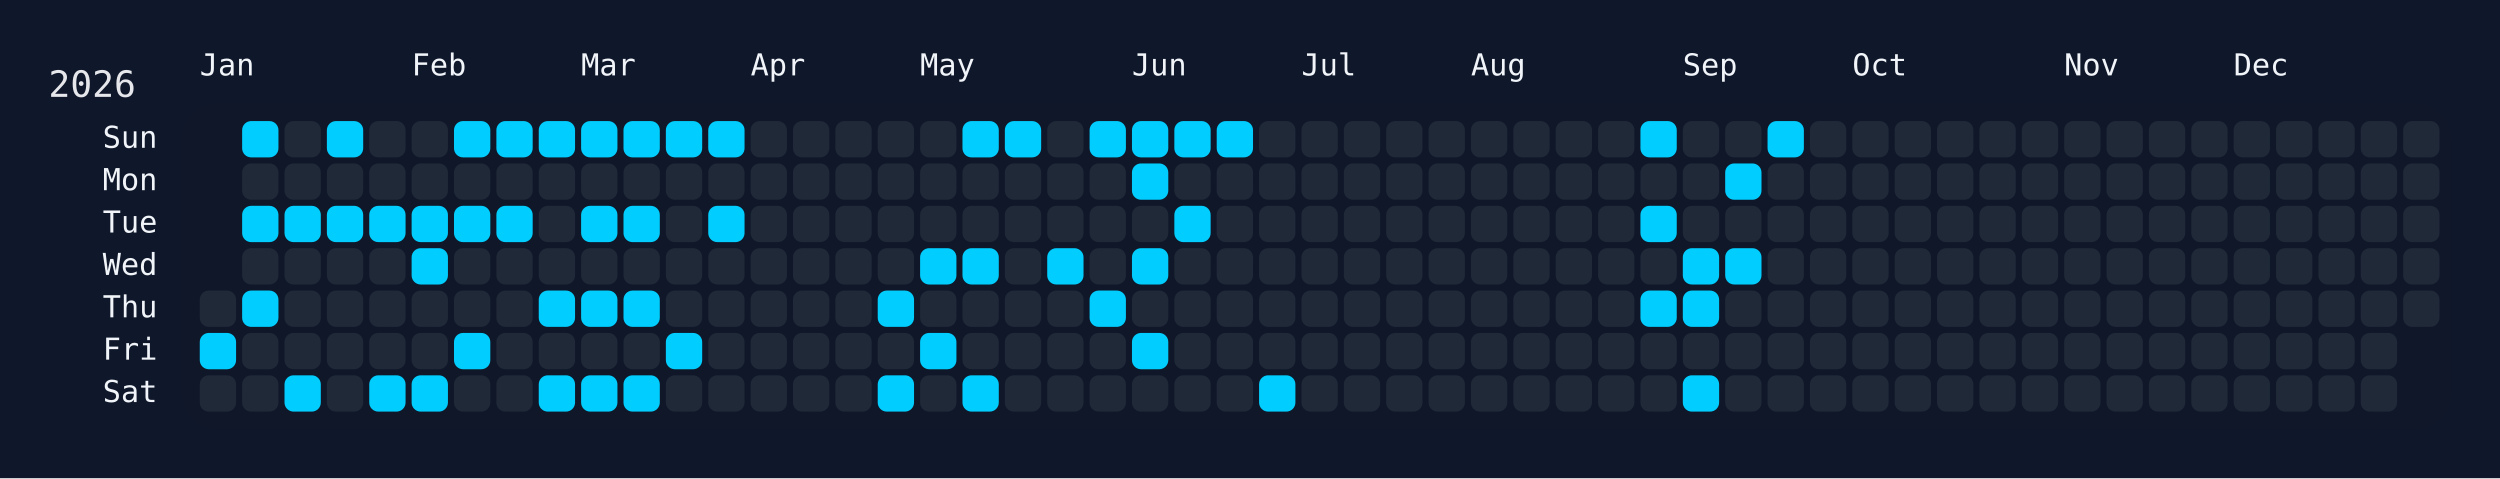
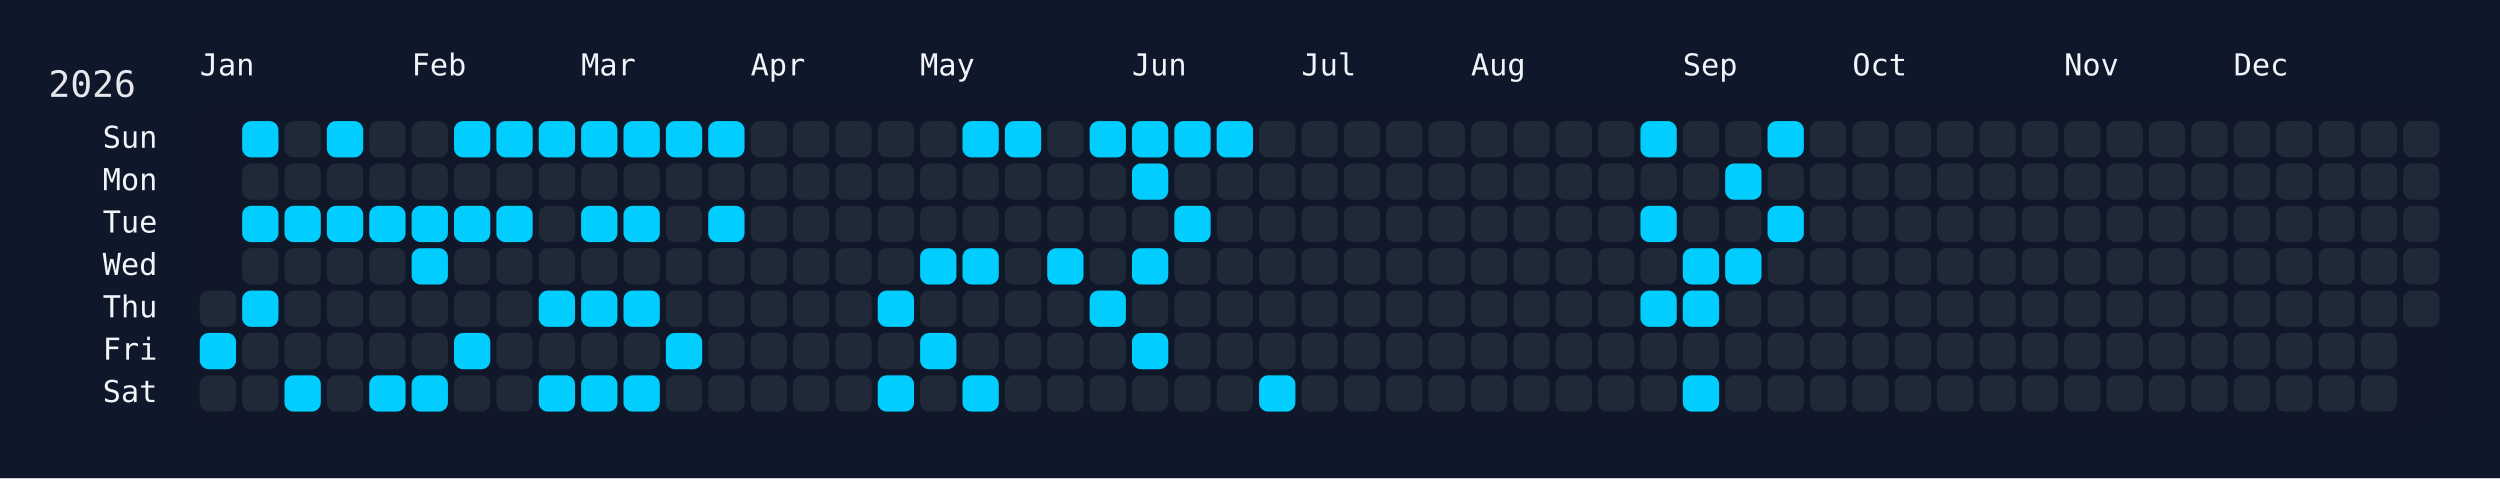
<svg xmlns="http://www.w3.org/2000/svg" width="826" height="158" viewBox="0 0 826 158">
  <rect width="826" height="158" fill="#0f172a" />
  <rect x="60" y="34" width="750" height="108" rx="12" ry="12" fill="rgba(15, 23, 42, 0.8)" />
  <text x="16" y="32" font-size="12" fill="#e5e7eb" font-family="JetBrains Mono, ui-monospace, SFMono-Regular, Menlo, Monaco, Consolas, monospace">2026</text>
  <text x="66" y="18" font-size="10" fill="#f1f5f9" font-family="JetBrains Mono, ui-monospace, SFMono-Regular, Menlo, Monaco, Consolas, monospace" dominant-baseline="hanging">Jan</text>
  <text x="136" y="18" font-size="10" fill="#f1f5f9" font-family="JetBrains Mono, ui-monospace, SFMono-Regular, Menlo, Monaco, Consolas, monospace" dominant-baseline="hanging">Feb</text>
  <text x="192" y="18" font-size="10" fill="#f1f5f9" font-family="JetBrains Mono, ui-monospace, SFMono-Regular, Menlo, Monaco, Consolas, monospace" dominant-baseline="hanging">Mar</text>
  <text x="248" y="18" font-size="10" fill="#f1f5f9" font-family="JetBrains Mono, ui-monospace, SFMono-Regular, Menlo, Monaco, Consolas, monospace" dominant-baseline="hanging">Apr</text>
  <text x="304" y="18" font-size="10" fill="#f1f5f9" font-family="JetBrains Mono, ui-monospace, SFMono-Regular, Menlo, Monaco, Consolas, monospace" dominant-baseline="hanging">May</text>
  <text x="374" y="18" font-size="10" fill="#f1f5f9" font-family="JetBrains Mono, ui-monospace, SFMono-Regular, Menlo, Monaco, Consolas, monospace" dominant-baseline="hanging">Jun</text>
  <text x="430" y="18" font-size="10" fill="#f1f5f9" font-family="JetBrains Mono, ui-monospace, SFMono-Regular, Menlo, Monaco, Consolas, monospace" dominant-baseline="hanging">Jul</text>
  <text x="486" y="18" font-size="10" fill="#f1f5f9" font-family="JetBrains Mono, ui-monospace, SFMono-Regular, Menlo, Monaco, Consolas, monospace" dominant-baseline="hanging">Aug</text>
  <text x="556" y="18" font-size="10" fill="#f1f5f9" font-family="JetBrains Mono, ui-monospace, SFMono-Regular, Menlo, Monaco, Consolas, monospace" dominant-baseline="hanging">Sep</text>
  <text x="612" y="18" font-size="10" fill="#f1f5f9" font-family="JetBrains Mono, ui-monospace, SFMono-Regular, Menlo, Monaco, Consolas, monospace" dominant-baseline="hanging">Oct</text>
  <text x="682" y="18" font-size="10" fill="#f1f5f9" font-family="JetBrains Mono, ui-monospace, SFMono-Regular, Menlo, Monaco, Consolas, monospace" dominant-baseline="hanging">Nov</text>
  <text x="738" y="18" font-size="10" fill="#f1f5f9" font-family="JetBrains Mono, ui-monospace, SFMono-Regular, Menlo, Monaco, Consolas, monospace" dominant-baseline="hanging">Dec</text>
  <text x="52" y="46.0" font-size="10" fill="#f1f5f9" font-family="JetBrains Mono, ui-monospace, SFMono-Regular, Menlo, Monaco, Consolas, monospace" text-anchor="end" dominant-baseline="middle">Sun</text>
  <text x="52" y="60.0" font-size="10" fill="#f1f5f9" font-family="JetBrains Mono, ui-monospace, SFMono-Regular, Menlo, Monaco, Consolas, monospace" text-anchor="end" dominant-baseline="middle">Mon</text>
  <text x="52" y="74.0" font-size="10" fill="#f1f5f9" font-family="JetBrains Mono, ui-monospace, SFMono-Regular, Menlo, Monaco, Consolas, monospace" text-anchor="end" dominant-baseline="middle">Tue</text>
  <text x="52" y="88.0" font-size="10" fill="#f1f5f9" font-family="JetBrains Mono, ui-monospace, SFMono-Regular, Menlo, Monaco, Consolas, monospace" text-anchor="end" dominant-baseline="middle">Wed</text>
  <text x="52" y="102.0" font-size="10" fill="#f1f5f9" font-family="JetBrains Mono, ui-monospace, SFMono-Regular, Menlo, Monaco, Consolas, monospace" text-anchor="end" dominant-baseline="middle">Thu</text>
  <text x="52" y="116.0" font-size="10" fill="#f1f5f9" font-family="JetBrains Mono, ui-monospace, SFMono-Regular, Menlo, Monaco, Consolas, monospace" text-anchor="end" dominant-baseline="middle">Fri</text>
  <text x="52" y="130.0" font-size="10" fill="#f1f5f9" font-family="JetBrains Mono, ui-monospace, SFMono-Regular, Menlo, Monaco, Consolas, monospace" text-anchor="end" dominant-baseline="middle">Sat</text>
  <g transform="translate(66,40)">
    <rect x="0" y="56" width="12" height="12" rx="3" ry="3" fill="#1f2937" data-date="2026-01-01" />
    <rect x="0" y="70" width="12" height="12" rx="3" ry="3" fill="#01cdfe" data-date="2026-01-02" />
    <rect x="0" y="84" width="12" height="12" rx="3" ry="3" fill="#1f2937" data-date="2026-01-03" />
    <rect x="14" y="0" width="12" height="12" rx="3" ry="3" fill="#01cdfe" data-date="2026-01-04" />
    <rect x="14" y="14" width="12" height="12" rx="3" ry="3" fill="#1f2937" data-date="2026-01-05" />
    <rect x="14" y="28" width="12" height="12" rx="3" ry="3" fill="#01cdfe" data-date="2026-01-06" />
    <rect x="14" y="42" width="12" height="12" rx="3" ry="3" fill="#1f2937" data-date="2026-01-07" />
    <rect x="14" y="56" width="12" height="12" rx="3" ry="3" fill="#01cdfe" data-date="2026-01-08" />
    <rect x="14" y="70" width="12" height="12" rx="3" ry="3" fill="#1f2937" data-date="2026-01-09" />
    <rect x="14" y="84" width="12" height="12" rx="3" ry="3" fill="#1f2937" data-date="2026-01-10" />
    <rect x="28" y="0" width="12" height="12" rx="3" ry="3" fill="#1f2937" data-date="2026-01-11" />
    <rect x="28" y="14" width="12" height="12" rx="3" ry="3" fill="#1f2937" data-date="2026-01-12" />
    <rect x="28" y="28" width="12" height="12" rx="3" ry="3" fill="#01cdfe" data-date="2026-01-13" />
    <rect x="28" y="42" width="12" height="12" rx="3" ry="3" fill="#1f2937" data-date="2026-01-14" />
    <rect x="28" y="56" width="12" height="12" rx="3" ry="3" fill="#1f2937" data-date="2026-01-15" />
    <rect x="28" y="70" width="12" height="12" rx="3" ry="3" fill="#1f2937" data-date="2026-01-16" />
    <rect x="28" y="84" width="12" height="12" rx="3" ry="3" fill="#01cdfe" data-date="2026-01-17" />
    <rect x="42" y="0" width="12" height="12" rx="3" ry="3" fill="#01cdfe" data-date="2026-01-18" />
    <rect x="42" y="14" width="12" height="12" rx="3" ry="3" fill="#1f2937" data-date="2026-01-19" />
    <rect x="42" y="28" width="12" height="12" rx="3" ry="3" fill="#01cdfe" data-date="2026-01-20" />
    <rect x="42" y="42" width="12" height="12" rx="3" ry="3" fill="#1f2937" data-date="2026-01-21" />
    <rect x="42" y="56" width="12" height="12" rx="3" ry="3" fill="#1f2937" data-date="2026-01-22" />
    <rect x="42" y="70" width="12" height="12" rx="3" ry="3" fill="#1f2937" data-date="2026-01-23" />
    <rect x="42" y="84" width="12" height="12" rx="3" ry="3" fill="#1f2937" data-date="2026-01-24" />
    <rect x="56" y="0" width="12" height="12" rx="3" ry="3" fill="#1f2937" data-date="2026-01-25" />
    <rect x="56" y="14" width="12" height="12" rx="3" ry="3" fill="#1f2937" data-date="2026-01-26" />
    <rect x="56" y="28" width="12" height="12" rx="3" ry="3" fill="#01cdfe" data-date="2026-01-27" />
    <rect x="56" y="42" width="12" height="12" rx="3" ry="3" fill="#1f2937" data-date="2026-01-28" />
    <rect x="56" y="56" width="12" height="12" rx="3" ry="3" fill="#1f2937" data-date="2026-01-29" />
    <rect x="56" y="70" width="12" height="12" rx="3" ry="3" fill="#1f2937" data-date="2026-01-30" />
    <rect x="56" y="84" width="12" height="12" rx="3" ry="3" fill="#01cdfe" data-date="2026-01-31" />
    <rect x="70" y="0" width="12" height="12" rx="3" ry="3" fill="#1f2937" data-date="2026-02-01" />
    <rect x="70" y="14" width="12" height="12" rx="3" ry="3" fill="#1f2937" data-date="2026-02-02" />
    <rect x="70" y="28" width="12" height="12" rx="3" ry="3" fill="#01cdfe" data-date="2026-02-03" />
    <rect x="70" y="42" width="12" height="12" rx="3" ry="3" fill="#01cdfe" data-date="2026-02-04" />
    <rect x="70" y="56" width="12" height="12" rx="3" ry="3" fill="#1f2937" data-date="2026-02-05" />
    <rect x="70" y="70" width="12" height="12" rx="3" ry="3" fill="#1f2937" data-date="2026-02-06" />
    <rect x="70" y="84" width="12" height="12" rx="3" ry="3" fill="#01cdfe" data-date="2026-02-07" />
    <rect x="84" y="0" width="12" height="12" rx="3" ry="3" fill="#01cdfe" data-date="2026-02-08" />
    <rect x="84" y="14" width="12" height="12" rx="3" ry="3" fill="#1f2937" data-date="2026-02-09" />
    <rect x="84" y="28" width="12" height="12" rx="3" ry="3" fill="#01cdfe" data-date="2026-02-10" />
    <rect x="84" y="42" width="12" height="12" rx="3" ry="3" fill="#1f2937" data-date="2026-02-11" />
    <rect x="84" y="56" width="12" height="12" rx="3" ry="3" fill="#1f2937" data-date="2026-02-12" />
    <rect x="84" y="70" width="12" height="12" rx="3" ry="3" fill="#01cdfe" data-date="2026-02-13" />
    <rect x="84" y="84" width="12" height="12" rx="3" ry="3" fill="#1f2937" data-date="2026-02-14" />
    <rect x="98" y="0" width="12" height="12" rx="3" ry="3" fill="#01cdfe" data-date="2026-02-15" />
    <rect x="98" y="14" width="12" height="12" rx="3" ry="3" fill="#1f2937" data-date="2026-02-16" />
    <rect x="98" y="28" width="12" height="12" rx="3" ry="3" fill="#01cdfe" data-date="2026-02-17" />
    <rect x="98" y="42" width="12" height="12" rx="3" ry="3" fill="#1f2937" data-date="2026-02-18" />
    <rect x="98" y="56" width="12" height="12" rx="3" ry="3" fill="#1f2937" data-date="2026-02-19" />
    <rect x="98" y="70" width="12" height="12" rx="3" ry="3" fill="#1f2937" data-date="2026-02-20" />
    <rect x="98" y="84" width="12" height="12" rx="3" ry="3" fill="#1f2937" data-date="2026-02-21" />
    <rect x="112" y="0" width="12" height="12" rx="3" ry="3" fill="#01cdfe" data-date="2026-02-22" />
    <rect x="112" y="14" width="12" height="12" rx="3" ry="3" fill="#1f2937" data-date="2026-02-23" />
    <rect x="112" y="28" width="12" height="12" rx="3" ry="3" fill="#1f2937" data-date="2026-02-24" />
    <rect x="112" y="42" width="12" height="12" rx="3" ry="3" fill="#1f2937" data-date="2026-02-25" />
    <rect x="112" y="56" width="12" height="12" rx="3" ry="3" fill="#01cdfe" data-date="2026-02-26" />
    <rect x="112" y="70" width="12" height="12" rx="3" ry="3" fill="#1f2937" data-date="2026-02-27" />
    <rect x="112" y="84" width="12" height="12" rx="3" ry="3" fill="#01cdfe" data-date="2026-02-28" />
    <rect x="126" y="0" width="12" height="12" rx="3" ry="3" fill="#01cdfe" data-date="2026-03-01" />
    <rect x="126" y="14" width="12" height="12" rx="3" ry="3" fill="#1f2937" data-date="2026-03-02" />
    <rect x="126" y="28" width="12" height="12" rx="3" ry="3" fill="#01cdfe" data-date="2026-03-03" />
    <rect x="126" y="42" width="12" height="12" rx="3" ry="3" fill="#1f2937" data-date="2026-03-04" />
    <rect x="126" y="56" width="12" height="12" rx="3" ry="3" fill="#01cdfe" data-date="2026-03-05" />
    <rect x="126" y="70" width="12" height="12" rx="3" ry="3" fill="#1f2937" data-date="2026-03-06" />
    <rect x="126" y="84" width="12" height="12" rx="3" ry="3" fill="#01cdfe" data-date="2026-03-07" />
    <rect x="140" y="0" width="12" height="12" rx="3" ry="3" fill="#01cdfe" data-date="2026-03-08" />
    <rect x="140" y="14" width="12" height="12" rx="3" ry="3" fill="#1f2937" data-date="2026-03-09" />
    <rect x="140" y="28" width="12" height="12" rx="3" ry="3" fill="#01cdfe" data-date="2026-03-10" />
    <rect x="140" y="42" width="12" height="12" rx="3" ry="3" fill="#1f2937" data-date="2026-03-11" />
    <rect x="140" y="56" width="12" height="12" rx="3" ry="3" fill="#01cdfe" data-date="2026-03-12" />
    <rect x="140" y="70" width="12" height="12" rx="3" ry="3" fill="#1f2937" data-date="2026-03-13" />
    <rect x="140" y="84" width="12" height="12" rx="3" ry="3" fill="#01cdfe" data-date="2026-03-14" />
    <rect x="154" y="0" width="12" height="12" rx="3" ry="3" fill="#01cdfe" data-date="2026-03-15" />
    <rect x="154" y="14" width="12" height="12" rx="3" ry="3" fill="#1f2937" data-date="2026-03-16" />
    <rect x="154" y="28" width="12" height="12" rx="3" ry="3" fill="#1f2937" data-date="2026-03-17" />
    <rect x="154" y="42" width="12" height="12" rx="3" ry="3" fill="#1f2937" data-date="2026-03-18" />
    <rect x="154" y="56" width="12" height="12" rx="3" ry="3" fill="#1f2937" data-date="2026-03-19" />
    <rect x="154" y="70" width="12" height="12" rx="3" ry="3" fill="#01cdfe" data-date="2026-03-20" />
    <rect x="154" y="84" width="12" height="12" rx="3" ry="3" fill="#1f2937" data-date="2026-03-21" />
    <rect x="168" y="0" width="12" height="12" rx="3" ry="3" fill="#01cdfe" data-date="2026-03-22" />
    <rect x="168" y="14" width="12" height="12" rx="3" ry="3" fill="#1f2937" data-date="2026-03-23" />
    <rect x="168" y="28" width="12" height="12" rx="3" ry="3" fill="#01cdfe" data-date="2026-03-24" />
    <rect x="168" y="42" width="12" height="12" rx="3" ry="3" fill="#1f2937" data-date="2026-03-25" />
    <rect x="168" y="56" width="12" height="12" rx="3" ry="3" fill="#1f2937" data-date="2026-03-26" />
    <rect x="168" y="70" width="12" height="12" rx="3" ry="3" fill="#1f2937" data-date="2026-03-27" />
    <rect x="168" y="84" width="12" height="12" rx="3" ry="3" fill="#1f2937" data-date="2026-03-28" />
    <rect x="182" y="0" width="12" height="12" rx="3" ry="3" fill="#1f2937" data-date="2026-03-29" />
    <rect x="182" y="14" width="12" height="12" rx="3" ry="3" fill="#1f2937" data-date="2026-03-30" />
    <rect x="182" y="28" width="12" height="12" rx="3" ry="3" fill="#1f2937" data-date="2026-03-31" />
    <rect x="182" y="42" width="12" height="12" rx="3" ry="3" fill="#1f2937" data-date="2026-04-01" />
    <rect x="182" y="56" width="12" height="12" rx="3" ry="3" fill="#1f2937" data-date="2026-04-02" />
    <rect x="182" y="70" width="12" height="12" rx="3" ry="3" fill="#1f2937" data-date="2026-04-03" />
    <rect x="182" y="84" width="12" height="12" rx="3" ry="3" fill="#1f2937" data-date="2026-04-04" />
    <rect x="196" y="0" width="12" height="12" rx="3" ry="3" fill="#1f2937" data-date="2026-04-05" />
    <rect x="196" y="14" width="12" height="12" rx="3" ry="3" fill="#1f2937" data-date="2026-04-06" />
    <rect x="196" y="28" width="12" height="12" rx="3" ry="3" fill="#1f2937" data-date="2026-04-07" />
    <rect x="196" y="42" width="12" height="12" rx="3" ry="3" fill="#1f2937" data-date="2026-04-08" />
    <rect x="196" y="56" width="12" height="12" rx="3" ry="3" fill="#1f2937" data-date="2026-04-09" />
    <rect x="196" y="70" width="12" height="12" rx="3" ry="3" fill="#1f2937" data-date="2026-04-10" />
    <rect x="196" y="84" width="12" height="12" rx="3" ry="3" fill="#1f2937" data-date="2026-04-11" />
    <rect x="210" y="0" width="12" height="12" rx="3" ry="3" fill="#1f2937" data-date="2026-04-12" />
    <rect x="210" y="14" width="12" height="12" rx="3" ry="3" fill="#1f2937" data-date="2026-04-13" />
    <rect x="210" y="28" width="12" height="12" rx="3" ry="3" fill="#1f2937" data-date="2026-04-14" />
    <rect x="210" y="42" width="12" height="12" rx="3" ry="3" fill="#1f2937" data-date="2026-04-15" />
    <rect x="210" y="56" width="12" height="12" rx="3" ry="3" fill="#1f2937" data-date="2026-04-16" />
    <rect x="210" y="70" width="12" height="12" rx="3" ry="3" fill="#1f2937" data-date="2026-04-17" />
    <rect x="210" y="84" width="12" height="12" rx="3" ry="3" fill="#1f2937" data-date="2026-04-18" />
    <rect x="224" y="0" width="12" height="12" rx="3" ry="3" fill="#1f2937" data-date="2026-04-19" />
    <rect x="224" y="14" width="12" height="12" rx="3" ry="3" fill="#1f2937" data-date="2026-04-20" />
    <rect x="224" y="28" width="12" height="12" rx="3" ry="3" fill="#1f2937" data-date="2026-04-21" />
    <rect x="224" y="42" width="12" height="12" rx="3" ry="3" fill="#1f2937" data-date="2026-04-22" />
    <rect x="224" y="56" width="12" height="12" rx="3" ry="3" fill="#01cdfe" data-date="2026-04-23" />
    <rect x="224" y="70" width="12" height="12" rx="3" ry="3" fill="#1f2937" data-date="2026-04-24" />
    <rect x="224" y="84" width="12" height="12" rx="3" ry="3" fill="#01cdfe" data-date="2026-04-25" />
    <rect x="238" y="0" width="12" height="12" rx="3" ry="3" fill="#1f2937" data-date="2026-04-26" />
    <rect x="238" y="14" width="12" height="12" rx="3" ry="3" fill="#1f2937" data-date="2026-04-27" />
    <rect x="238" y="28" width="12" height="12" rx="3" ry="3" fill="#1f2937" data-date="2026-04-28" />
    <rect x="238" y="42" width="12" height="12" rx="3" ry="3" fill="#01cdfe" data-date="2026-04-29" />
    <rect x="238" y="56" width="12" height="12" rx="3" ry="3" fill="#1f2937" data-date="2026-04-30" />
    <rect x="238" y="70" width="12" height="12" rx="3" ry="3" fill="#01cdfe" data-date="2026-05-01" />
    <rect x="238" y="84" width="12" height="12" rx="3" ry="3" fill="#1f2937" data-date="2026-05-02" />
    <rect x="252" y="0" width="12" height="12" rx="3" ry="3" fill="#01cdfe" data-date="2026-05-03" />
    <rect x="252" y="14" width="12" height="12" rx="3" ry="3" fill="#1f2937" data-date="2026-05-04" />
    <rect x="252" y="28" width="12" height="12" rx="3" ry="3" fill="#1f2937" data-date="2026-05-05" />
    <rect x="252" y="42" width="12" height="12" rx="3" ry="3" fill="#01cdfe" data-date="2026-05-06" />
    <rect x="252" y="56" width="12" height="12" rx="3" ry="3" fill="#1f2937" data-date="2026-05-07" />
    <rect x="252" y="70" width="12" height="12" rx="3" ry="3" fill="#1f2937" data-date="2026-05-08" />
    <rect x="252" y="84" width="12" height="12" rx="3" ry="3" fill="#01cdfe" data-date="2026-05-09" />
    <rect x="266" y="0" width="12" height="12" rx="3" ry="3" fill="#01cdfe" data-date="2026-05-10" />
    <rect x="266" y="14" width="12" height="12" rx="3" ry="3" fill="#1f2937" data-date="2026-05-11" />
    <rect x="266" y="28" width="12" height="12" rx="3" ry="3" fill="#1f2937" data-date="2026-05-12" />
    <rect x="266" y="42" width="12" height="12" rx="3" ry="3" fill="#1f2937" data-date="2026-05-13" />
    <rect x="266" y="56" width="12" height="12" rx="3" ry="3" fill="#1f2937" data-date="2026-05-14" />
    <rect x="266" y="70" width="12" height="12" rx="3" ry="3" fill="#1f2937" data-date="2026-05-15" />
    <rect x="266" y="84" width="12" height="12" rx="3" ry="3" fill="#1f2937" data-date="2026-05-16" />
    <rect x="280" y="0" width="12" height="12" rx="3" ry="3" fill="#1f2937" data-date="2026-05-17" />
    <rect x="280" y="14" width="12" height="12" rx="3" ry="3" fill="#1f2937" data-date="2026-05-18" />
    <rect x="280" y="28" width="12" height="12" rx="3" ry="3" fill="#1f2937" data-date="2026-05-19" />
    <rect x="280" y="42" width="12" height="12" rx="3" ry="3" fill="#01cdfe" data-date="2026-05-20" />
    <rect x="280" y="56" width="12" height="12" rx="3" ry="3" fill="#1f2937" data-date="2026-05-21" />
    <rect x="280" y="70" width="12" height="12" rx="3" ry="3" fill="#1f2937" data-date="2026-05-22" />
    <rect x="280" y="84" width="12" height="12" rx="3" ry="3" fill="#1f2937" data-date="2026-05-23" />
    <rect x="294" y="0" width="12" height="12" rx="3" ry="3" fill="#01cdfe" data-date="2026-05-24" />
    <rect x="294" y="14" width="12" height="12" rx="3" ry="3" fill="#1f2937" data-date="2026-05-25" />
    <rect x="294" y="28" width="12" height="12" rx="3" ry="3" fill="#1f2937" data-date="2026-05-26" />
    <rect x="294" y="42" width="12" height="12" rx="3" ry="3" fill="#1f2937" data-date="2026-05-27" />
    <rect x="294" y="56" width="12" height="12" rx="3" ry="3" fill="#01cdfe" data-date="2026-05-28" />
    <rect x="294" y="70" width="12" height="12" rx="3" ry="3" fill="#1f2937" data-date="2026-05-29" />
    <rect x="294" y="84" width="12" height="12" rx="3" ry="3" fill="#1f2937" data-date="2026-05-30" />
    <rect x="308" y="0" width="12" height="12" rx="3" ry="3" fill="#01cdfe" data-date="2026-05-31" />
    <rect x="308" y="14" width="12" height="12" rx="3" ry="3" fill="#01cdfe" data-date="2026-06-01" />
    <rect x="308" y="28" width="12" height="12" rx="3" ry="3" fill="#1f2937" data-date="2026-06-02" />
    <rect x="308" y="42" width="12" height="12" rx="3" ry="3" fill="#01cdfe" data-date="2026-06-03" />
    <rect x="308" y="56" width="12" height="12" rx="3" ry="3" fill="#1f2937" data-date="2026-06-04" />
    <rect x="308" y="70" width="12" height="12" rx="3" ry="3" fill="#01cdfe" data-date="2026-06-05" />
    <rect x="308" y="84" width="12" height="12" rx="3" ry="3" fill="#1f2937" data-date="2026-06-06" />
    <rect x="322" y="0" width="12" height="12" rx="3" ry="3" fill="#01cdfe" data-date="2026-06-07" />
    <rect x="322" y="14" width="12" height="12" rx="3" ry="3" fill="#1f2937" data-date="2026-06-08" />
    <rect x="322" y="28" width="12" height="12" rx="3" ry="3" fill="#01cdfe" data-date="2026-06-09" />
    <rect x="322" y="42" width="12" height="12" rx="3" ry="3" fill="#1f2937" data-date="2026-06-10" />
    <rect x="322" y="56" width="12" height="12" rx="3" ry="3" fill="#1f2937" data-date="2026-06-11" />
    <rect x="322" y="70" width="12" height="12" rx="3" ry="3" fill="#1f2937" data-date="2026-06-12" />
    <rect x="322" y="84" width="12" height="12" rx="3" ry="3" fill="#1f2937" data-date="2026-06-13" />
    <rect x="336" y="0" width="12" height="12" rx="3" ry="3" fill="#01cdfe" data-date="2026-06-14" />
    <rect x="336" y="14" width="12" height="12" rx="3" ry="3" fill="#1f2937" data-date="2026-06-15" />
    <rect x="336" y="28" width="12" height="12" rx="3" ry="3" fill="#1f2937" data-date="2026-06-16" />
    <rect x="336" y="42" width="12" height="12" rx="3" ry="3" fill="#1f2937" data-date="2026-06-17" />
    <rect x="336" y="56" width="12" height="12" rx="3" ry="3" fill="#1f2937" data-date="2026-06-18" />
    <rect x="336" y="70" width="12" height="12" rx="3" ry="3" fill="#1f2937" data-date="2026-06-19" />
    <rect x="336" y="84" width="12" height="12" rx="3" ry="3" fill="#1f2937" data-date="2026-06-20" />
    <rect x="350" y="0" width="12" height="12" rx="3" ry="3" fill="#1f2937" data-date="2026-06-21" />
    <rect x="350" y="14" width="12" height="12" rx="3" ry="3" fill="#1f2937" data-date="2026-06-22" />
    <rect x="350" y="28" width="12" height="12" rx="3" ry="3" fill="#1f2937" data-date="2026-06-23" />
    <rect x="350" y="42" width="12" height="12" rx="3" ry="3" fill="#1f2937" data-date="2026-06-24" />
    <rect x="350" y="56" width="12" height="12" rx="3" ry="3" fill="#1f2937" data-date="2026-06-25" />
    <rect x="350" y="70" width="12" height="12" rx="3" ry="3" fill="#1f2937" data-date="2026-06-26" />
    <rect x="350" y="84" width="12" height="12" rx="3" ry="3" fill="#01cdfe" data-date="2026-06-27" />
    <rect x="364" y="0" width="12" height="12" rx="3" ry="3" fill="#1f2937" data-date="2026-06-28" />
    <rect x="364" y="14" width="12" height="12" rx="3" ry="3" fill="#1f2937" data-date="2026-06-29" />
    <rect x="364" y="28" width="12" height="12" rx="3" ry="3" fill="#1f2937" data-date="2026-06-30" />
    <rect x="364" y="42" width="12" height="12" rx="3" ry="3" fill="#1f2937" data-date="2026-07-01" />
    <rect x="364" y="56" width="12" height="12" rx="3" ry="3" fill="#1f2937" data-date="2026-07-02" />
    <rect x="364" y="70" width="12" height="12" rx="3" ry="3" fill="#1f2937" data-date="2026-07-03" />
    <rect x="364" y="84" width="12" height="12" rx="3" ry="3" fill="#1f2937" data-date="2026-07-04" />
    <rect x="378" y="0" width="12" height="12" rx="3" ry="3" fill="#1f2937" data-date="2026-07-05" />
    <rect x="378" y="14" width="12" height="12" rx="3" ry="3" fill="#1f2937" data-date="2026-07-06" />
    <rect x="378" y="28" width="12" height="12" rx="3" ry="3" fill="#1f2937" data-date="2026-07-07" />
    <rect x="378" y="42" width="12" height="12" rx="3" ry="3" fill="#1f2937" data-date="2026-07-08" />
    <rect x="378" y="56" width="12" height="12" rx="3" ry="3" fill="#1f2937" data-date="2026-07-09" />
    <rect x="378" y="70" width="12" height="12" rx="3" ry="3" fill="#1f2937" data-date="2026-07-10" />
    <rect x="378" y="84" width="12" height="12" rx="3" ry="3" fill="#1f2937" data-date="2026-07-11" />
    <rect x="392" y="0" width="12" height="12" rx="3" ry="3" fill="#1f2937" data-date="2026-07-12" />
    <rect x="392" y="14" width="12" height="12" rx="3" ry="3" fill="#1f2937" data-date="2026-07-13" />
    <rect x="392" y="28" width="12" height="12" rx="3" ry="3" fill="#1f2937" data-date="2026-07-14" />
    <rect x="392" y="42" width="12" height="12" rx="3" ry="3" fill="#1f2937" data-date="2026-07-15" />
    <rect x="392" y="56" width="12" height="12" rx="3" ry="3" fill="#1f2937" data-date="2026-07-16" />
    <rect x="392" y="70" width="12" height="12" rx="3" ry="3" fill="#1f2937" data-date="2026-07-17" />
    <rect x="392" y="84" width="12" height="12" rx="3" ry="3" fill="#1f2937" data-date="2026-07-18" />
    <rect x="406" y="0" width="12" height="12" rx="3" ry="3" fill="#1f2937" data-date="2026-07-19" />
    <rect x="406" y="14" width="12" height="12" rx="3" ry="3" fill="#1f2937" data-date="2026-07-20" />
    <rect x="406" y="28" width="12" height="12" rx="3" ry="3" fill="#1f2937" data-date="2026-07-21" />
    <rect x="406" y="42" width="12" height="12" rx="3" ry="3" fill="#1f2937" data-date="2026-07-22" />
    <rect x="406" y="56" width="12" height="12" rx="3" ry="3" fill="#1f2937" data-date="2026-07-23" />
    <rect x="406" y="70" width="12" height="12" rx="3" ry="3" fill="#1f2937" data-date="2026-07-24" />
    <rect x="406" y="84" width="12" height="12" rx="3" ry="3" fill="#1f2937" data-date="2026-07-25" />
    <rect x="420" y="0" width="12" height="12" rx="3" ry="3" fill="#1f2937" data-date="2026-07-26" />
    <rect x="420" y="14" width="12" height="12" rx="3" ry="3" fill="#1f2937" data-date="2026-07-27" />
    <rect x="420" y="28" width="12" height="12" rx="3" ry="3" fill="#1f2937" data-date="2026-07-28" />
    <rect x="420" y="42" width="12" height="12" rx="3" ry="3" fill="#1f2937" data-date="2026-07-29" />
    <rect x="420" y="56" width="12" height="12" rx="3" ry="3" fill="#1f2937" data-date="2026-07-30" />
    <rect x="420" y="70" width="12" height="12" rx="3" ry="3" fill="#1f2937" data-date="2026-07-31" />
    <rect x="420" y="84" width="12" height="12" rx="3" ry="3" fill="#1f2937" data-date="2026-08-01" />
    <rect x="434" y="0" width="12" height="12" rx="3" ry="3" fill="#1f2937" data-date="2026-08-02" />
    <rect x="434" y="14" width="12" height="12" rx="3" ry="3" fill="#1f2937" data-date="2026-08-03" />
    <rect x="434" y="28" width="12" height="12" rx="3" ry="3" fill="#1f2937" data-date="2026-08-04" />
    <rect x="434" y="42" width="12" height="12" rx="3" ry="3" fill="#1f2937" data-date="2026-08-05" />
    <rect x="434" y="56" width="12" height="12" rx="3" ry="3" fill="#1f2937" data-date="2026-08-06" />
    <rect x="434" y="70" width="12" height="12" rx="3" ry="3" fill="#1f2937" data-date="2026-08-07" />
    <rect x="434" y="84" width="12" height="12" rx="3" ry="3" fill="#1f2937" data-date="2026-08-08" />
    <rect x="448" y="0" width="12" height="12" rx="3" ry="3" fill="#1f2937" data-date="2026-08-09" />
    <rect x="448" y="14" width="12" height="12" rx="3" ry="3" fill="#1f2937" data-date="2026-08-10" />
    <rect x="448" y="28" width="12" height="12" rx="3" ry="3" fill="#1f2937" data-date="2026-08-11" />
    <rect x="448" y="42" width="12" height="12" rx="3" ry="3" fill="#1f2937" data-date="2026-08-12" />
    <rect x="448" y="56" width="12" height="12" rx="3" ry="3" fill="#1f2937" data-date="2026-08-13" />
    <rect x="448" y="70" width="12" height="12" rx="3" ry="3" fill="#1f2937" data-date="2026-08-14" />
    <rect x="448" y="84" width="12" height="12" rx="3" ry="3" fill="#1f2937" data-date="2026-08-15" />
    <rect x="462" y="0" width="12" height="12" rx="3" ry="3" fill="#1f2937" data-date="2026-08-16" />
    <rect x="462" y="14" width="12" height="12" rx="3" ry="3" fill="#1f2937" data-date="2026-08-17" />
    <rect x="462" y="28" width="12" height="12" rx="3" ry="3" fill="#1f2937" data-date="2026-08-18" />
    <rect x="462" y="42" width="12" height="12" rx="3" ry="3" fill="#1f2937" data-date="2026-08-19" />
    <rect x="462" y="56" width="12" height="12" rx="3" ry="3" fill="#1f2937" data-date="2026-08-20" />
    <rect x="462" y="70" width="12" height="12" rx="3" ry="3" fill="#1f2937" data-date="2026-08-21" />
    <rect x="462" y="84" width="12" height="12" rx="3" ry="3" fill="#1f2937" data-date="2026-08-22" />
    <rect x="476" y="0" width="12" height="12" rx="3" ry="3" fill="#01cdfe" data-date="2026-08-23" />
    <rect x="476" y="14" width="12" height="12" rx="3" ry="3" fill="#1f2937" data-date="2026-08-24" />
    <rect x="476" y="28" width="12" height="12" rx="3" ry="3" fill="#01cdfe" data-date="2026-08-25" />
    <rect x="476" y="42" width="12" height="12" rx="3" ry="3" fill="#1f2937" data-date="2026-08-26" />
    <rect x="476" y="56" width="12" height="12" rx="3" ry="3" fill="#01cdfe" data-date="2026-08-27" />
    <rect x="476" y="70" width="12" height="12" rx="3" ry="3" fill="#1f2937" data-date="2026-08-28" />
    <rect x="476" y="84" width="12" height="12" rx="3" ry="3" fill="#1f2937" data-date="2026-08-29" />
    <rect x="490" y="0" width="12" height="12" rx="3" ry="3" fill="#1f2937" data-date="2026-08-30" />
    <rect x="490" y="14" width="12" height="12" rx="3" ry="3" fill="#1f2937" data-date="2026-08-31" />
    <rect x="490" y="28" width="12" height="12" rx="3" ry="3" fill="#1f2937" data-date="2026-09-01" />
    <rect x="490" y="42" width="12" height="12" rx="3" ry="3" fill="#01cdfe" data-date="2026-09-02" />
    <rect x="490" y="56" width="12" height="12" rx="3" ry="3" fill="#01cdfe" data-date="2026-09-03" />
    <rect x="490" y="70" width="12" height="12" rx="3" ry="3" fill="#1f2937" data-date="2026-09-04" />
    <rect x="490" y="84" width="12" height="12" rx="3" ry="3" fill="#01cdfe" data-date="2026-09-05" />
    <rect x="504" y="0" width="12" height="12" rx="3" ry="3" fill="#1f2937" data-date="2026-09-06" />
    <rect x="504" y="14" width="12" height="12" rx="3" ry="3" fill="#01cdfe" data-date="2026-09-07" />
    <rect x="504" y="28" width="12" height="12" rx="3" ry="3" fill="#1f2937" data-date="2026-09-08" />
    <rect x="504" y="42" width="12" height="12" rx="3" ry="3" fill="#01cdfe" data-date="2026-09-09" />
    <rect x="504" y="56" width="12" height="12" rx="3" ry="3" fill="#1f2937" data-date="2026-09-10" />
    <rect x="504" y="70" width="12" height="12" rx="3" ry="3" fill="#1f2937" data-date="2026-09-11" />
    <rect x="504" y="84" width="12" height="12" rx="3" ry="3" fill="#1f2937" data-date="2026-09-12" />
    <rect x="518" y="0" width="12" height="12" rx="3" ry="3" fill="#01cdfe" data-date="2026-09-13" />
    <rect x="518" y="14" width="12" height="12" rx="3" ry="3" fill="#1f2937" data-date="2026-09-14" />
-     <rect x="518" y="28" width="12" height="12" rx="3" ry="3" fill="#1f2937" data-date="2026-09-15" />
+     <rect x="518" y="28" width="12" height="12" rx="3" ry="3" fill="#01cdfe" data-date="2026-09-15" />
    <rect x="518" y="42" width="12" height="12" rx="3" ry="3" fill="#1f2937" data-date="2026-09-16" />
    <rect x="518" y="56" width="12" height="12" rx="3" ry="3" fill="#1f2937" data-date="2026-09-17" />
    <rect x="518" y="70" width="12" height="12" rx="3" ry="3" fill="#1f2937" data-date="2026-09-18" />
    <rect x="518" y="84" width="12" height="12" rx="3" ry="3" fill="#1f2937" data-date="2026-09-19" />
    <rect x="532" y="0" width="12" height="12" rx="3" ry="3" fill="#1f2937" data-date="2026-09-20" />
    <rect x="532" y="14" width="12" height="12" rx="3" ry="3" fill="#1f2937" data-date="2026-09-21" />
    <rect x="532" y="28" width="12" height="12" rx="3" ry="3" fill="#1f2937" data-date="2026-09-22" />
    <rect x="532" y="42" width="12" height="12" rx="3" ry="3" fill="#1f2937" data-date="2026-09-23" />
    <rect x="532" y="56" width="12" height="12" rx="3" ry="3" fill="#1f2937" data-date="2026-09-24" />
    <rect x="532" y="70" width="12" height="12" rx="3" ry="3" fill="#1f2937" data-date="2026-09-25" />
    <rect x="532" y="84" width="12" height="12" rx="3" ry="3" fill="#1f2937" data-date="2026-09-26" />
    <rect x="546" y="0" width="12" height="12" rx="3" ry="3" fill="#1f2937" data-date="2026-09-27" />
    <rect x="546" y="14" width="12" height="12" rx="3" ry="3" fill="#1f2937" data-date="2026-09-28" />
    <rect x="546" y="28" width="12" height="12" rx="3" ry="3" fill="#1f2937" data-date="2026-09-29" />
    <rect x="546" y="42" width="12" height="12" rx="3" ry="3" fill="#1f2937" data-date="2026-09-30" />
    <rect x="546" y="56" width="12" height="12" rx="3" ry="3" fill="#1f2937" data-date="2026-10-01" />
    <rect x="546" y="70" width="12" height="12" rx="3" ry="3" fill="#1f2937" data-date="2026-10-02" />
    <rect x="546" y="84" width="12" height="12" rx="3" ry="3" fill="#1f2937" data-date="2026-10-03" />
    <rect x="560" y="0" width="12" height="12" rx="3" ry="3" fill="#1f2937" data-date="2026-10-04" />
    <rect x="560" y="14" width="12" height="12" rx="3" ry="3" fill="#1f2937" data-date="2026-10-05" />
    <rect x="560" y="28" width="12" height="12" rx="3" ry="3" fill="#1f2937" data-date="2026-10-06" />
    <rect x="560" y="42" width="12" height="12" rx="3" ry="3" fill="#1f2937" data-date="2026-10-07" />
    <rect x="560" y="56" width="12" height="12" rx="3" ry="3" fill="#1f2937" data-date="2026-10-08" />
    <rect x="560" y="70" width="12" height="12" rx="3" ry="3" fill="#1f2937" data-date="2026-10-09" />
    <rect x="560" y="84" width="12" height="12" rx="3" ry="3" fill="#1f2937" data-date="2026-10-10" />
    <rect x="574" y="0" width="12" height="12" rx="3" ry="3" fill="#1f2937" data-date="2026-10-11" />
    <rect x="574" y="14" width="12" height="12" rx="3" ry="3" fill="#1f2937" data-date="2026-10-12" />
    <rect x="574" y="28" width="12" height="12" rx="3" ry="3" fill="#1f2937" data-date="2026-10-13" />
    <rect x="574" y="42" width="12" height="12" rx="3" ry="3" fill="#1f2937" data-date="2026-10-14" />
    <rect x="574" y="56" width="12" height="12" rx="3" ry="3" fill="#1f2937" data-date="2026-10-15" />
    <rect x="574" y="70" width="12" height="12" rx="3" ry="3" fill="#1f2937" data-date="2026-10-16" />
    <rect x="574" y="84" width="12" height="12" rx="3" ry="3" fill="#1f2937" data-date="2026-10-17" />
    <rect x="588" y="0" width="12" height="12" rx="3" ry="3" fill="#1f2937" data-date="2026-10-18" />
    <rect x="588" y="14" width="12" height="12" rx="3" ry="3" fill="#1f2937" data-date="2026-10-19" />
    <rect x="588" y="28" width="12" height="12" rx="3" ry="3" fill="#1f2937" data-date="2026-10-20" />
    <rect x="588" y="42" width="12" height="12" rx="3" ry="3" fill="#1f2937" data-date="2026-10-21" />
    <rect x="588" y="56" width="12" height="12" rx="3" ry="3" fill="#1f2937" data-date="2026-10-22" />
    <rect x="588" y="70" width="12" height="12" rx="3" ry="3" fill="#1f2937" data-date="2026-10-23" />
    <rect x="588" y="84" width="12" height="12" rx="3" ry="3" fill="#1f2937" data-date="2026-10-24" />
    <rect x="602" y="0" width="12" height="12" rx="3" ry="3" fill="#1f2937" data-date="2026-10-25" />
    <rect x="602" y="14" width="12" height="12" rx="3" ry="3" fill="#1f2937" data-date="2026-10-26" />
    <rect x="602" y="28" width="12" height="12" rx="3" ry="3" fill="#1f2937" data-date="2026-10-27" />
    <rect x="602" y="42" width="12" height="12" rx="3" ry="3" fill="#1f2937" data-date="2026-10-28" />
    <rect x="602" y="56" width="12" height="12" rx="3" ry="3" fill="#1f2937" data-date="2026-10-29" />
    <rect x="602" y="70" width="12" height="12" rx="3" ry="3" fill="#1f2937" data-date="2026-10-30" />
    <rect x="602" y="84" width="12" height="12" rx="3" ry="3" fill="#1f2937" data-date="2026-10-31" />
    <rect x="616" y="0" width="12" height="12" rx="3" ry="3" fill="#1f2937" data-date="2026-11-01" />
    <rect x="616" y="14" width="12" height="12" rx="3" ry="3" fill="#1f2937" data-date="2026-11-02" />
    <rect x="616" y="28" width="12" height="12" rx="3" ry="3" fill="#1f2937" data-date="2026-11-03" />
    <rect x="616" y="42" width="12" height="12" rx="3" ry="3" fill="#1f2937" data-date="2026-11-04" />
    <rect x="616" y="56" width="12" height="12" rx="3" ry="3" fill="#1f2937" data-date="2026-11-05" />
    <rect x="616" y="70" width="12" height="12" rx="3" ry="3" fill="#1f2937" data-date="2026-11-06" />
    <rect x="616" y="84" width="12" height="12" rx="3" ry="3" fill="#1f2937" data-date="2026-11-07" />
    <rect x="630" y="0" width="12" height="12" rx="3" ry="3" fill="#1f2937" data-date="2026-11-08" />
    <rect x="630" y="14" width="12" height="12" rx="3" ry="3" fill="#1f2937" data-date="2026-11-09" />
    <rect x="630" y="28" width="12" height="12" rx="3" ry="3" fill="#1f2937" data-date="2026-11-10" />
    <rect x="630" y="42" width="12" height="12" rx="3" ry="3" fill="#1f2937" data-date="2026-11-11" />
    <rect x="630" y="56" width="12" height="12" rx="3" ry="3" fill="#1f2937" data-date="2026-11-12" />
    <rect x="630" y="70" width="12" height="12" rx="3" ry="3" fill="#1f2937" data-date="2026-11-13" />
    <rect x="630" y="84" width="12" height="12" rx="3" ry="3" fill="#1f2937" data-date="2026-11-14" />
    <rect x="644" y="0" width="12" height="12" rx="3" ry="3" fill="#1f2937" data-date="2026-11-15" />
    <rect x="644" y="14" width="12" height="12" rx="3" ry="3" fill="#1f2937" data-date="2026-11-16" />
    <rect x="644" y="28" width="12" height="12" rx="3" ry="3" fill="#1f2937" data-date="2026-11-17" />
    <rect x="644" y="42" width="12" height="12" rx="3" ry="3" fill="#1f2937" data-date="2026-11-18" />
    <rect x="644" y="56" width="12" height="12" rx="3" ry="3" fill="#1f2937" data-date="2026-11-19" />
    <rect x="644" y="70" width="12" height="12" rx="3" ry="3" fill="#1f2937" data-date="2026-11-20" />
    <rect x="644" y="84" width="12" height="12" rx="3" ry="3" fill="#1f2937" data-date="2026-11-21" />
    <rect x="658" y="0" width="12" height="12" rx="3" ry="3" fill="#1f2937" data-date="2026-11-22" />
    <rect x="658" y="14" width="12" height="12" rx="3" ry="3" fill="#1f2937" data-date="2026-11-23" />
    <rect x="658" y="28" width="12" height="12" rx="3" ry="3" fill="#1f2937" data-date="2026-11-24" />
    <rect x="658" y="42" width="12" height="12" rx="3" ry="3" fill="#1f2937" data-date="2026-11-25" />
    <rect x="658" y="56" width="12" height="12" rx="3" ry="3" fill="#1f2937" data-date="2026-11-26" />
    <rect x="658" y="70" width="12" height="12" rx="3" ry="3" fill="#1f2937" data-date="2026-11-27" />
    <rect x="658" y="84" width="12" height="12" rx="3" ry="3" fill="#1f2937" data-date="2026-11-28" />
    <rect x="672" y="0" width="12" height="12" rx="3" ry="3" fill="#1f2937" data-date="2026-11-29" />
    <rect x="672" y="14" width="12" height="12" rx="3" ry="3" fill="#1f2937" data-date="2026-11-30" />
    <rect x="672" y="28" width="12" height="12" rx="3" ry="3" fill="#1f2937" data-date="2026-12-01" />
    <rect x="672" y="42" width="12" height="12" rx="3" ry="3" fill="#1f2937" data-date="2026-12-02" />
    <rect x="672" y="56" width="12" height="12" rx="3" ry="3" fill="#1f2937" data-date="2026-12-03" />
    <rect x="672" y="70" width="12" height="12" rx="3" ry="3" fill="#1f2937" data-date="2026-12-04" />
    <rect x="672" y="84" width="12" height="12" rx="3" ry="3" fill="#1f2937" data-date="2026-12-05" />
    <rect x="686" y="0" width="12" height="12" rx="3" ry="3" fill="#1f2937" data-date="2026-12-06" />
    <rect x="686" y="14" width="12" height="12" rx="3" ry="3" fill="#1f2937" data-date="2026-12-07" />
    <rect x="686" y="28" width="12" height="12" rx="3" ry="3" fill="#1f2937" data-date="2026-12-08" />
    <rect x="686" y="42" width="12" height="12" rx="3" ry="3" fill="#1f2937" data-date="2026-12-09" />
    <rect x="686" y="56" width="12" height="12" rx="3" ry="3" fill="#1f2937" data-date="2026-12-10" />
    <rect x="686" y="70" width="12" height="12" rx="3" ry="3" fill="#1f2937" data-date="2026-12-11" />
    <rect x="686" y="84" width="12" height="12" rx="3" ry="3" fill="#1f2937" data-date="2026-12-12" />
    <rect x="700" y="0" width="12" height="12" rx="3" ry="3" fill="#1f2937" data-date="2026-12-13" />
    <rect x="700" y="14" width="12" height="12" rx="3" ry="3" fill="#1f2937" data-date="2026-12-14" />
    <rect x="700" y="28" width="12" height="12" rx="3" ry="3" fill="#1f2937" data-date="2026-12-15" />
    <rect x="700" y="42" width="12" height="12" rx="3" ry="3" fill="#1f2937" data-date="2026-12-16" />
    <rect x="700" y="56" width="12" height="12" rx="3" ry="3" fill="#1f2937" data-date="2026-12-17" />
    <rect x="700" y="70" width="12" height="12" rx="3" ry="3" fill="#1f2937" data-date="2026-12-18" />
    <rect x="700" y="84" width="12" height="12" rx="3" ry="3" fill="#1f2937" data-date="2026-12-19" />
    <rect x="714" y="0" width="12" height="12" rx="3" ry="3" fill="#1f2937" data-date="2026-12-20" />
    <rect x="714" y="14" width="12" height="12" rx="3" ry="3" fill="#1f2937" data-date="2026-12-21" />
    <rect x="714" y="28" width="12" height="12" rx="3" ry="3" fill="#1f2937" data-date="2026-12-22" />
    <rect x="714" y="42" width="12" height="12" rx="3" ry="3" fill="#1f2937" data-date="2026-12-23" />
    <rect x="714" y="56" width="12" height="12" rx="3" ry="3" fill="#1f2937" data-date="2026-12-24" />
    <rect x="714" y="70" width="12" height="12" rx="3" ry="3" fill="#1f2937" data-date="2026-12-25" />
    <rect x="714" y="84" width="12" height="12" rx="3" ry="3" fill="#1f2937" data-date="2026-12-26" />
    <rect x="728" y="0" width="12" height="12" rx="3" ry="3" fill="#1f2937" data-date="2026-12-27" />
    <rect x="728" y="14" width="12" height="12" rx="3" ry="3" fill="#1f2937" data-date="2026-12-28" />
    <rect x="728" y="28" width="12" height="12" rx="3" ry="3" fill="#1f2937" data-date="2026-12-29" />
    <rect x="728" y="42" width="12" height="12" rx="3" ry="3" fill="#1f2937" data-date="2026-12-30" />
    <rect x="728" y="56" width="12" height="12" rx="3" ry="3" fill="#1f2937" data-date="2026-12-31" />
  </g>
</svg>
